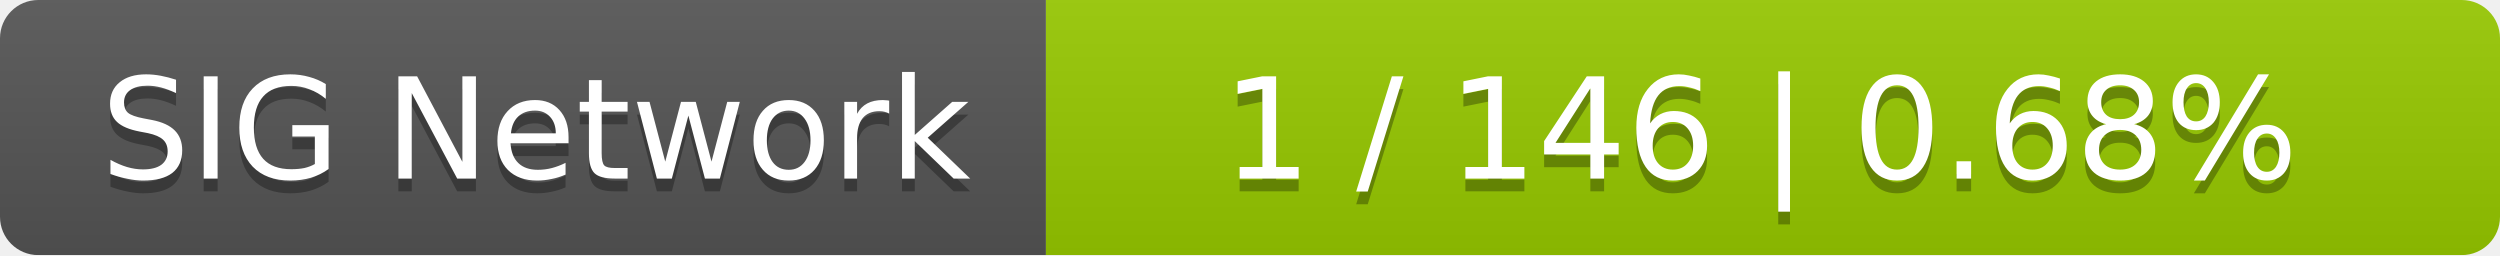
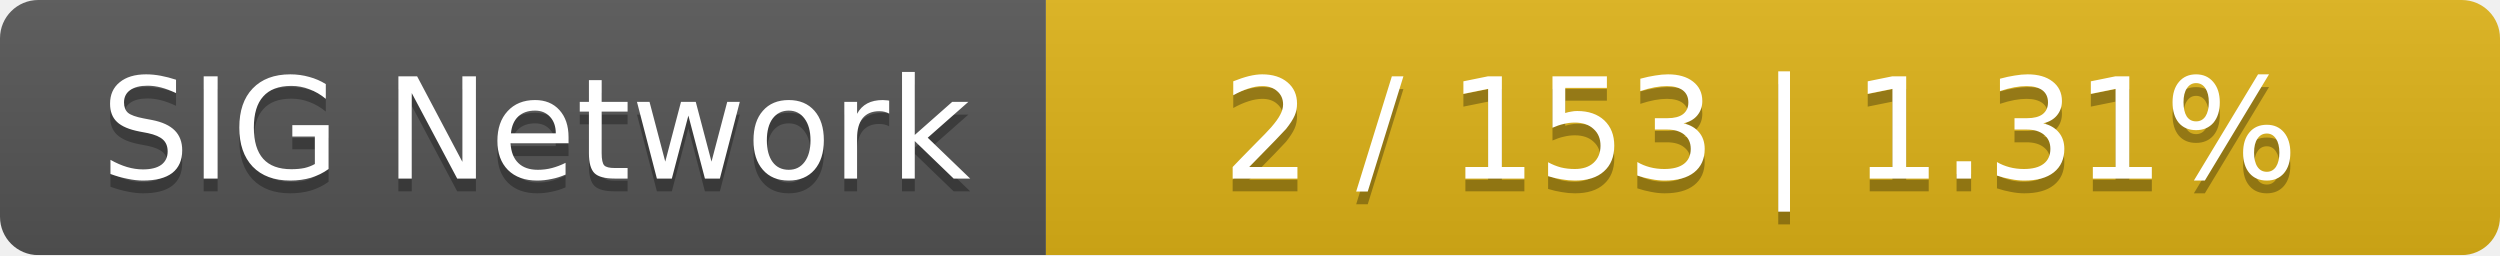
<svg xmlns="http://www.w3.org/2000/svg" width="196" height="20">
  <linearGradient id="smooth" x2="0" y2="100%">
    <stop offset="0" stop-color="#bbb" stop-opacity=".1" />
    <stop offset="1" stop-opacity=".1" />
  </linearGradient>
  <mask id="round">
    <rect width="196" height="20" rx="3" fill="#fff" />
  </mask>
  <g mask="url(#round)">
    <rect width="82" height="20" fill="#555" />
-     <rect x="82" width="114" height="20" fill="#97ca00" />
+     <rect x="82" width="114" height="20" fill="#dfb317" />
    <rect width="196" height="20" fill="url(#smooth)" />
  </g>
  <g fill="#fff" text-anchor="middle" font-family="DejaVu Sans,Verdana,Geneva,sans-serif" font-size="11">
    <text x="42" y="15" fill="#010101" fill-opacity=".3">SIG Network</text>
    <text x="42" y="14">SIG Network</text>
-     <text x="138" y="15" fill="#010101" fill-opacity=".3">1 / 146    |    0.68%</text>
-     <text x="138" y="14">1 / 146    |    0.68%</text>
+     <text x="138" y="15" fill="#010101" fill-opacity=".3">2 / 153    |    1.31%</text>
+     <text x="138" y="14">2 / 153    |    1.31%</text>
  </g>
</svg>
